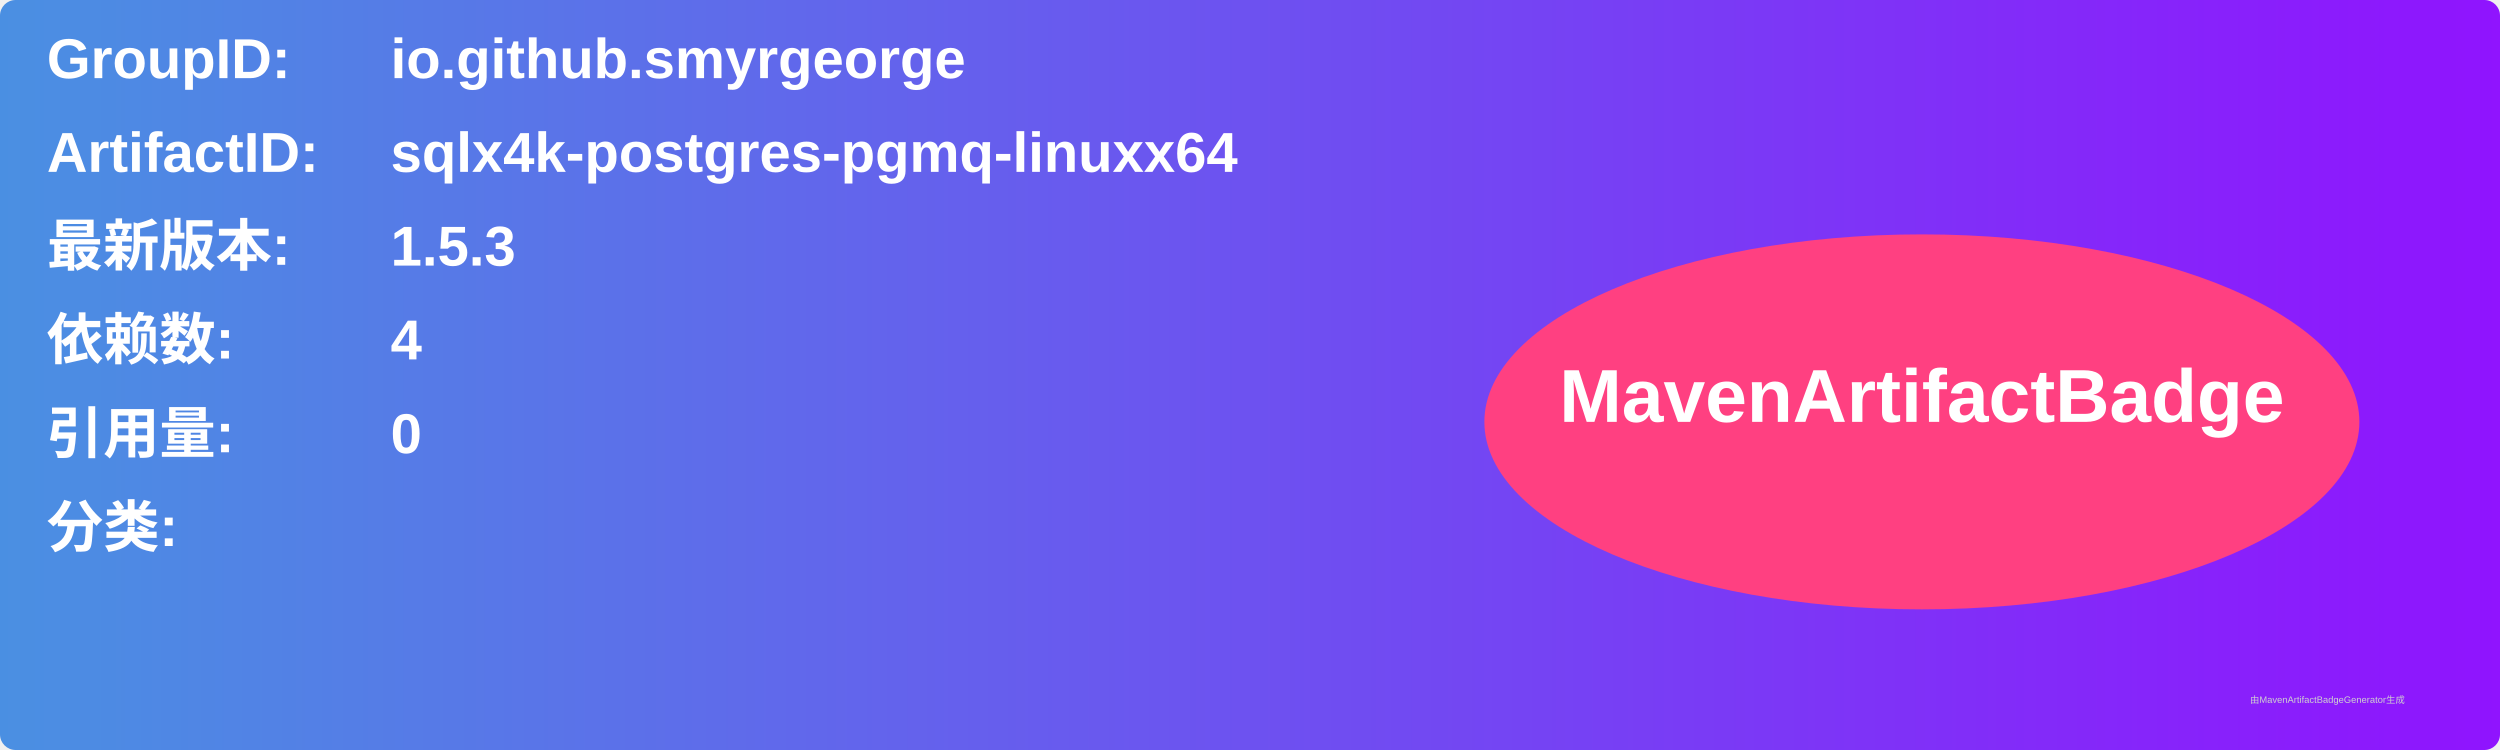
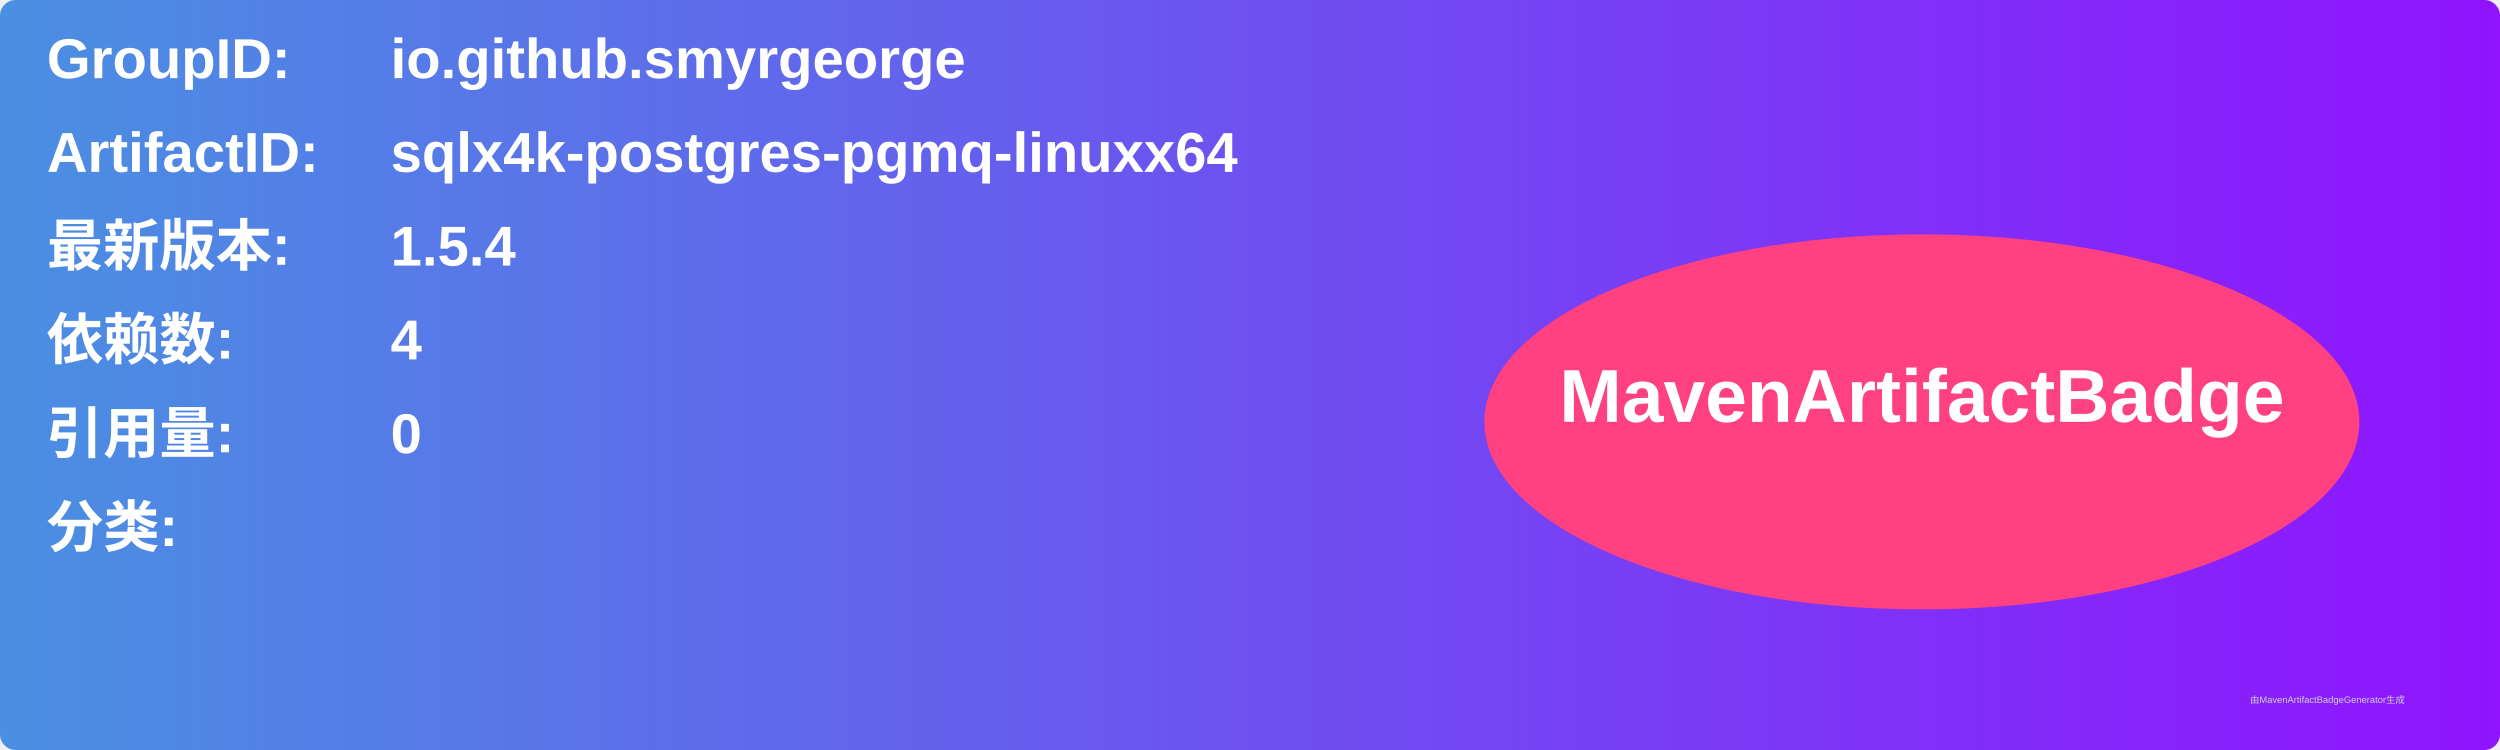
<svg xmlns="http://www.w3.org/2000/svg" width="800" height="240" viewBox="0 0 800 240">
  <linearGradient id="grad" x1="0%" y1="0%" x2="100%" y2="0%">
    <stop offset="0%" stop-color="#4a90e2" />
    <stop offset="100%" stop-color="#9013fe" />
  </linearGradient>
  <rect width="100%" height="100%" rx="5" ry="5" fill="url(#grad)" />
  <g transform="translate(15, 15)">
    <text x="0" y="10" font-family="Arial" font-size="18" fill="white" font-weight="bold" width="260">GroupID:</text>
    <text x="110" y="10" font-family="Arial" font-size="18" fill="white" font-weight="bold" width="460">io.github.smyrgeorge</text>
    <text x="0" y="40" font-family="Arial" font-size="18" fill="white" font-weight="bold" width="260">ArtifactID:</text>
    <text x="110" y="40" font-family="Arial" font-size="18" fill="white" font-weight="bold" width="460">sqlx4k-postgres-pgmq-linuxx64</text>
    <text x="0" y="70" font-family="Arial" font-size="18" fill="white" font-weight="bold">最新版本:</text>
    <text x="110" y="70" font-family="Arial" font-size="18" fill="white" font-weight="bold">
-       <tspan font-weight="bold">1.5.3</tspan>
+       <tspan font-weight="bold">1.5.4</tspan>
    </text>
    <text x="0" y="100" font-family="Arial" font-size="18" fill="white" font-weight="bold">依赖数: </text>
    <text x="110" y="100" font-family="Arial" font-size="18" fill="white">
      <tspan font-weight="bold">4</tspan>
    </text>
    <text x="0" y="130" font-family="Arial" font-size="18" fill="white" font-weight="bold">引用量: </text>
    <text x="110" y="130" font-family="Arial" font-size="18" fill="white">
      <tspan font-weight="bold">0</tspan>
    </text>
    <text x="0" y="160" font-family="Arial" font-size="18" fill="white" font-weight="bold">分类:</text>
    <text x="10" y="190" font-family="Arial" font-size="10" fill="white">
      <tspan font-weight="bold" />
    </text>
    <ellipse cx="600" cy="120" rx="140" ry="60" fill="#ff4081" />
    <text x="600" y="120" text-anchor="middle" font-family="Arial" font-size="24" fill="white" font-weight="bold">MavenArtifactBadge</text>
  </g>
  <text x="720" y="225" font-family="Arial" font-size="3" fill="#d0d0d0">由MavenArtifactBadgeGenerator生成</text>
</svg>
